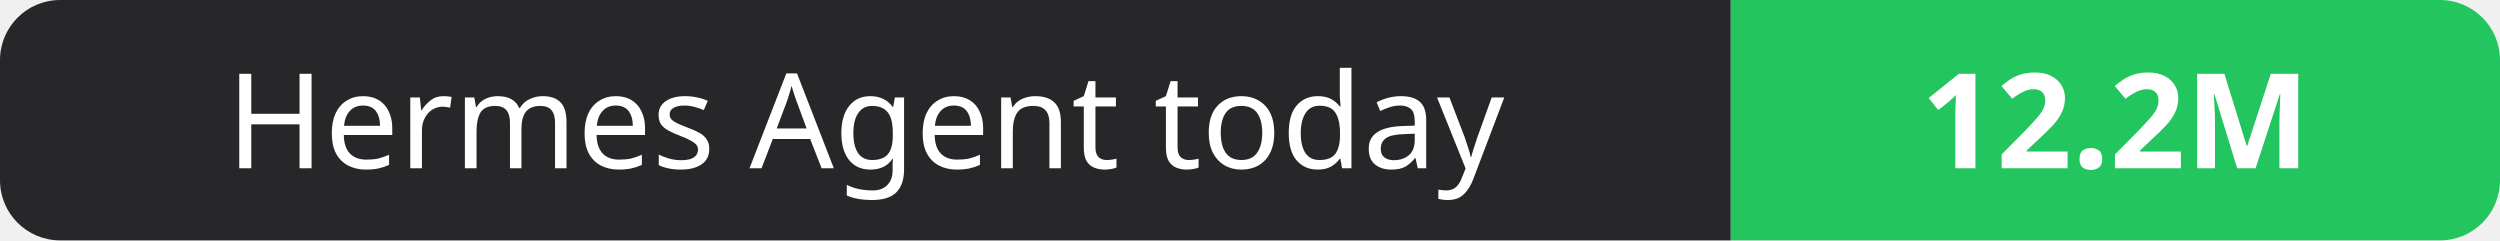
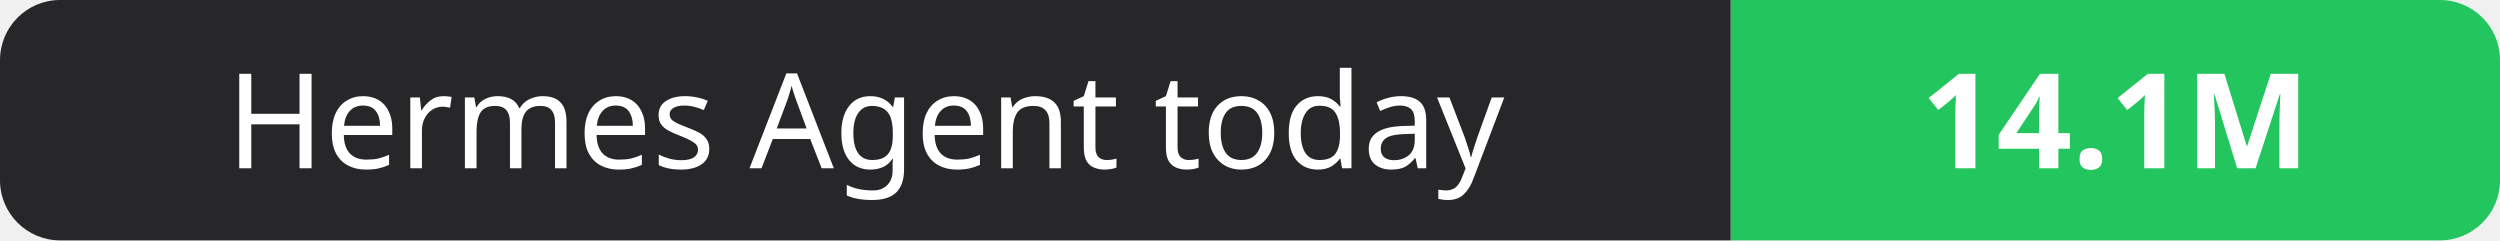
- <svg xmlns="http://www.w3.org/2000/svg" width="208" height="20" role="img" aria-label="Hermes Agent today: 12.2M">
+ <svg xmlns="http://www.w3.org/2000/svg" width="208" height="20" role="img" aria-label="Hermes Agent today: 14.1M">
  <clipPath id="r">
    <rect width="208" height="20" rx="5" fill="#fff" />
  </clipPath>
  <g clip-path="url(#r)">
    <rect width="144" height="20" fill="#27272a" />
    <rect x="144" width="64" height="20" fill="#22c55e" />
  </g>
  <g fill="#fff" text-anchor="middle" font-family="Verdana,Geneva,sans-serif" font-size="11">
    <text x="72.0" y="14">Hermes Agent today</text>
-     <text x="176.0" y="14" font-weight="700">12.2M</text>
+     <text x="176.0" y="14" font-weight="700">14.1M</text>
  </g>
</svg>
